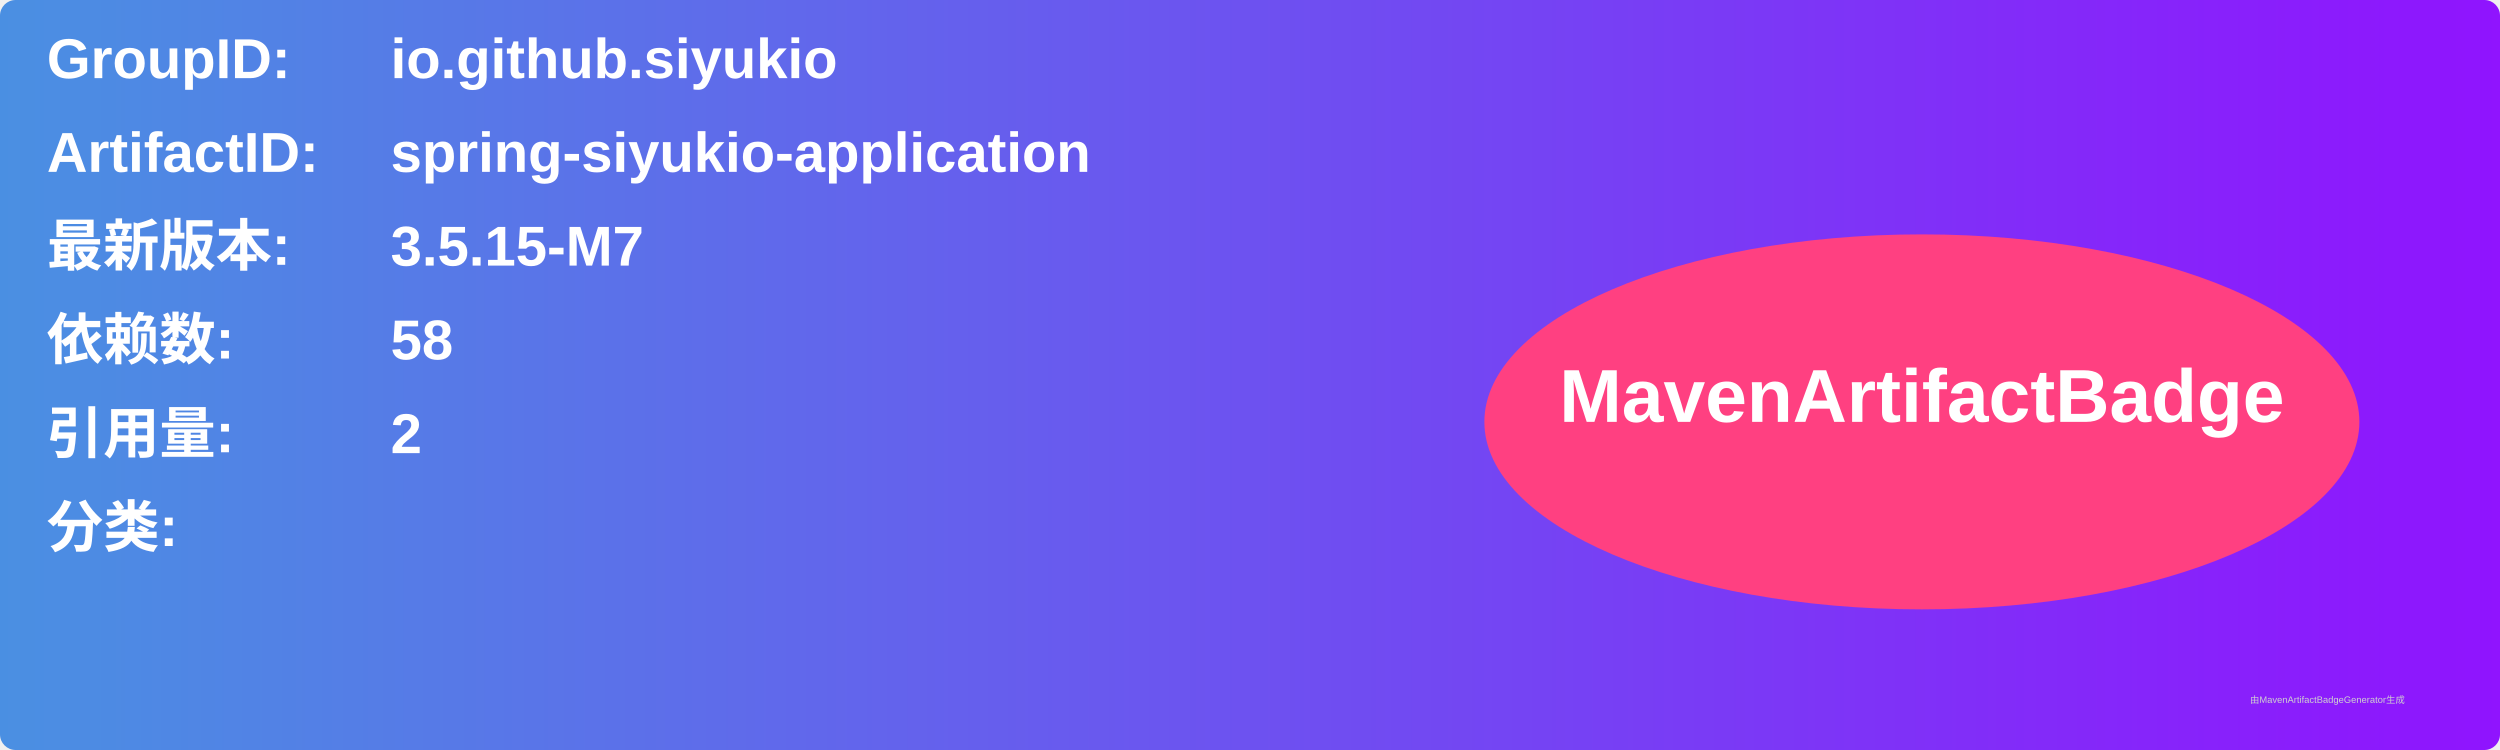
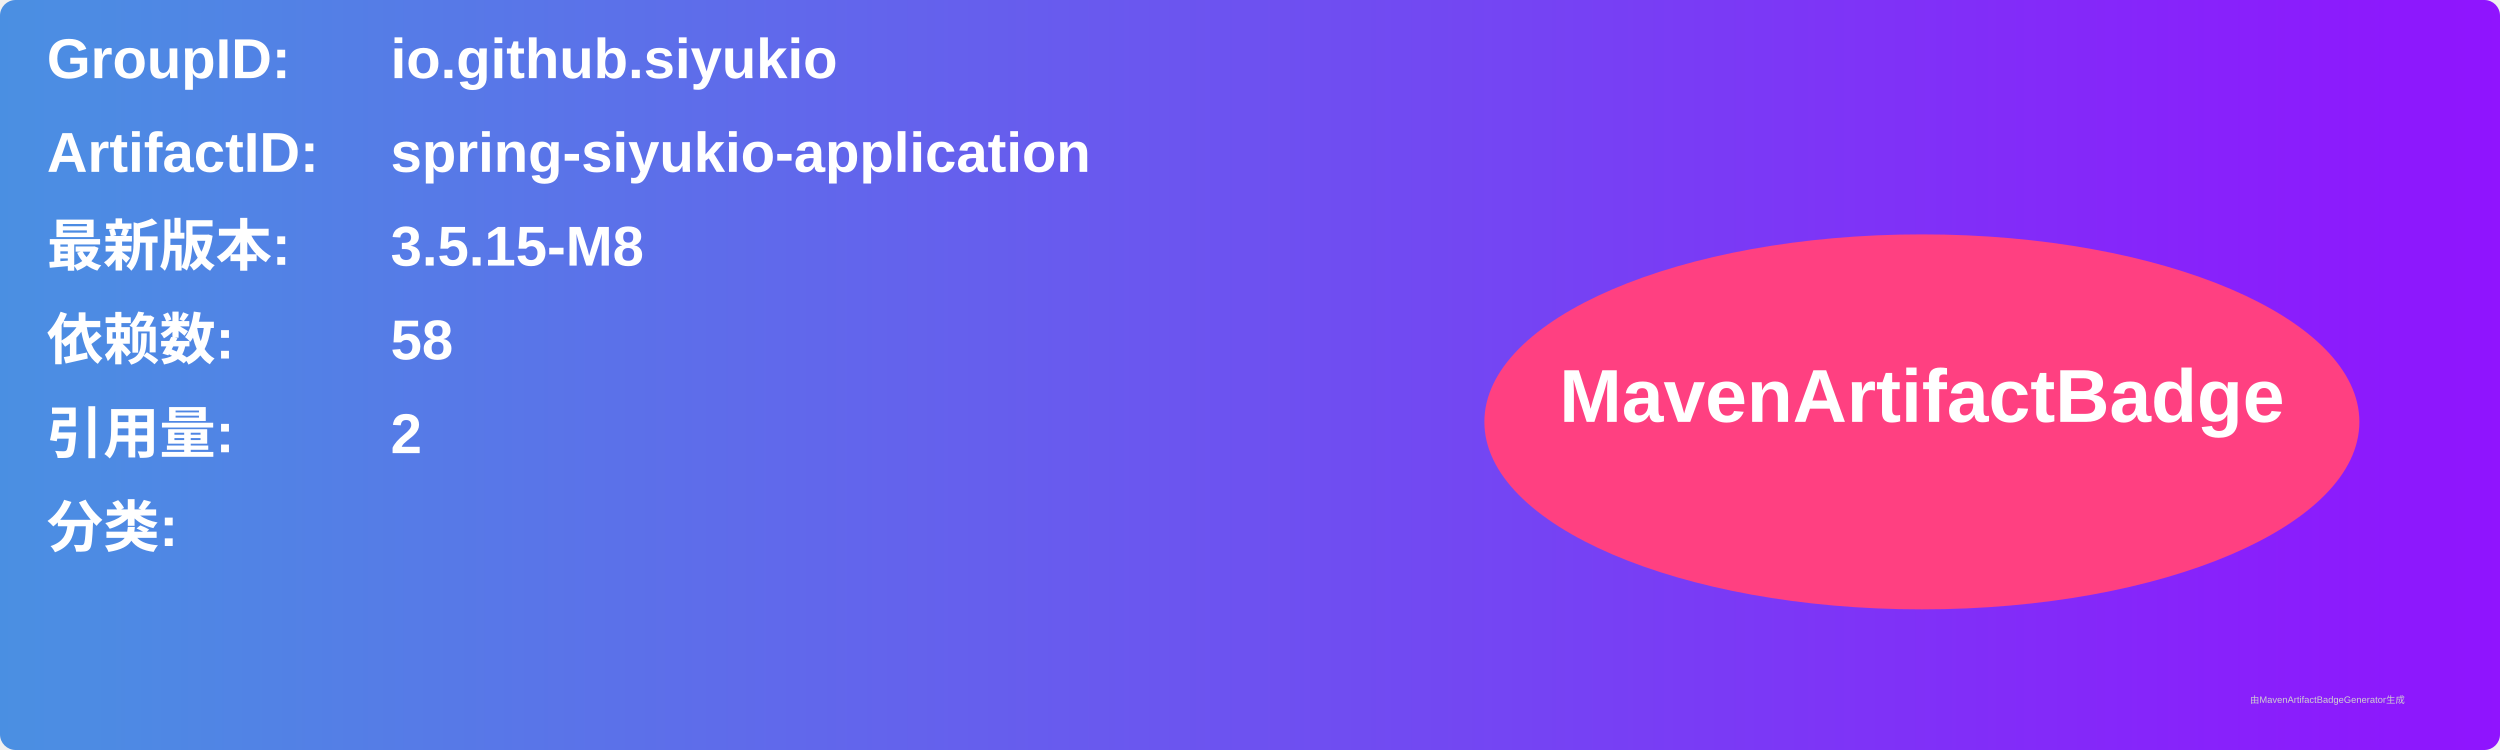
<svg xmlns="http://www.w3.org/2000/svg" width="800" height="240" viewBox="0 0 800 240">
  <linearGradient id="grad" x1="0%" y1="0%" x2="100%" y2="0%">
    <stop offset="0%" stop-color="#4a90e2" />
    <stop offset="100%" stop-color="#9013fe" />
  </linearGradient>
  <rect width="100%" height="100%" rx="5" ry="5" fill="url(#grad)" />
  <g transform="translate(15, 15)">
    <text x="0" y="10" font-family="Arial" font-size="18" fill="white" font-weight="bold" width="260">GroupID:</text>
    <text x="110" y="10" font-family="Arial" font-size="18" fill="white" font-weight="bold" width="460">io.github.siyukio</text>
    <text x="0" y="40" font-family="Arial" font-size="18" fill="white" font-weight="bold" width="260">ArtifactID:</text>
    <text x="110" y="40" font-family="Arial" font-size="18" fill="white" font-weight="bold" width="460">spring-siyukio-application</text>
    <text x="0" y="70" font-family="Arial" font-size="18" fill="white" font-weight="bold">最新版本:</text>
    <text x="110" y="70" font-family="Arial" font-size="18" fill="white" font-weight="bold">
-       <tspan font-weight="bold">3.5.15-M7</tspan>
+       <tspan font-weight="bold">3.5.15-M8</tspan>
    </text>
    <text x="0" y="100" font-family="Arial" font-size="18" fill="white" font-weight="bold">依赖数: </text>
    <text x="110" y="100" font-family="Arial" font-size="18" fill="white">
      <tspan font-weight="bold">58</tspan>
    </text>
    <text x="0" y="130" font-family="Arial" font-size="18" fill="white" font-weight="bold">引用量: </text>
    <text x="110" y="130" font-family="Arial" font-size="18" fill="white">
      <tspan font-weight="bold">2</tspan>
    </text>
    <text x="0" y="160" font-family="Arial" font-size="18" fill="white" font-weight="bold">分类:</text>
    <text x="10" y="190" font-family="Arial" font-size="10" fill="white">
      <tspan font-weight="bold" />
    </text>
    <ellipse cx="600" cy="120" rx="140" ry="60" fill="#ff4081" />
    <text x="600" y="120" text-anchor="middle" font-family="Arial" font-size="24" fill="white" font-weight="bold">MavenArtifactBadge</text>
  </g>
  <text x="720" y="225" font-family="Arial" font-size="3" fill="#d0d0d0">由MavenArtifactBadgeGenerator生成</text>
</svg>
